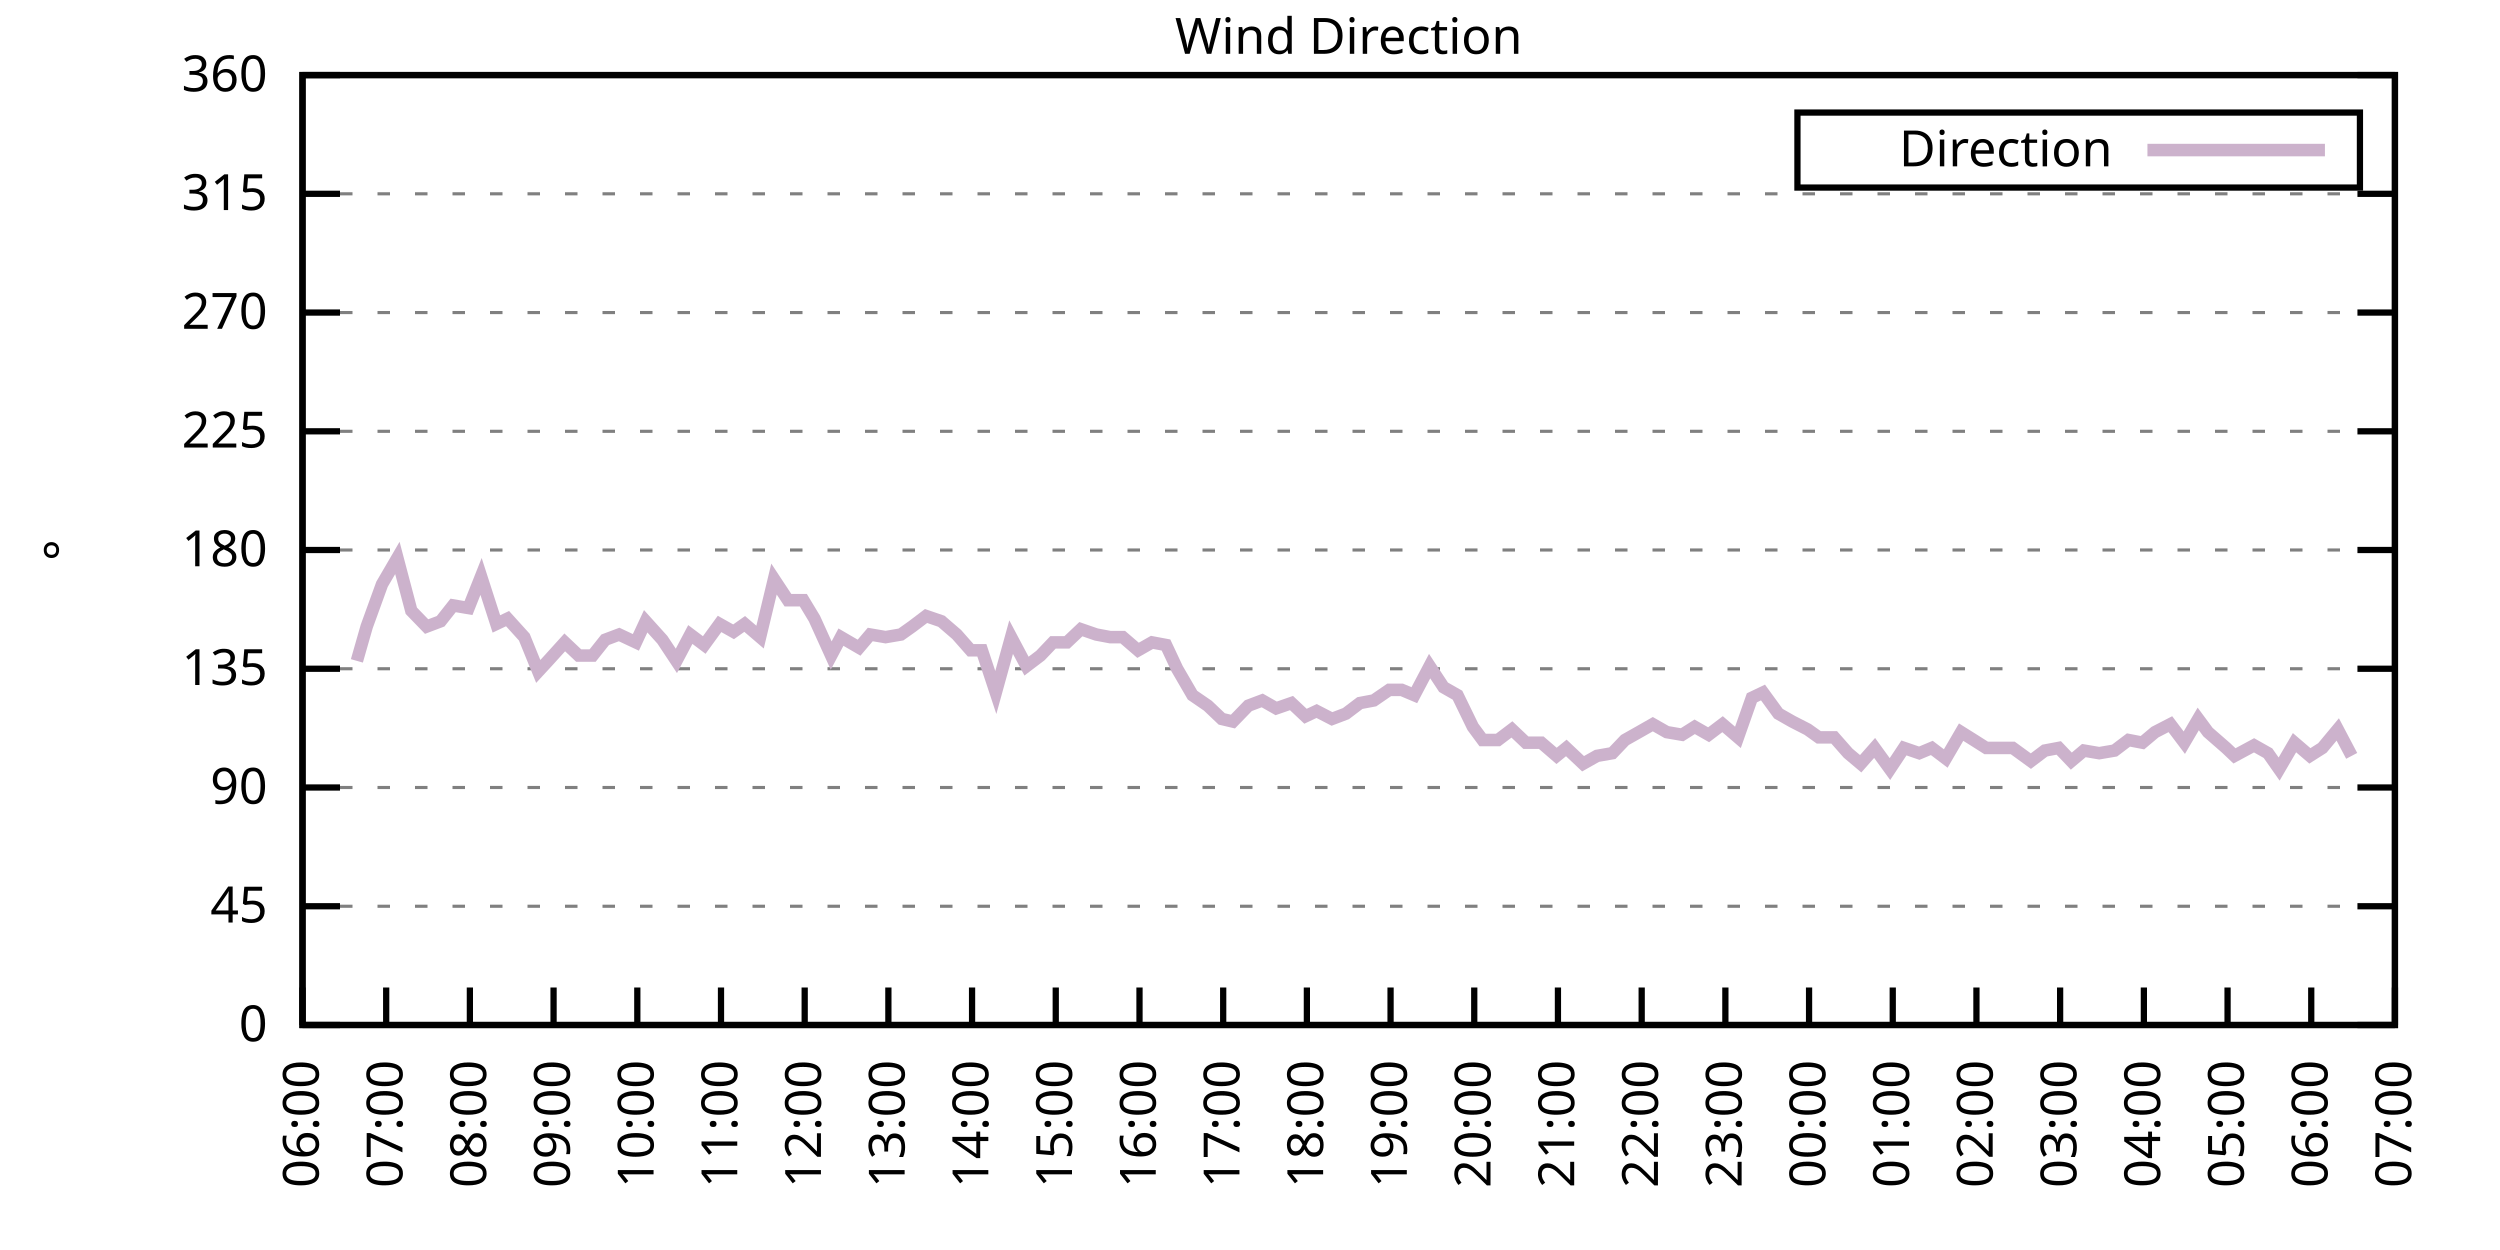
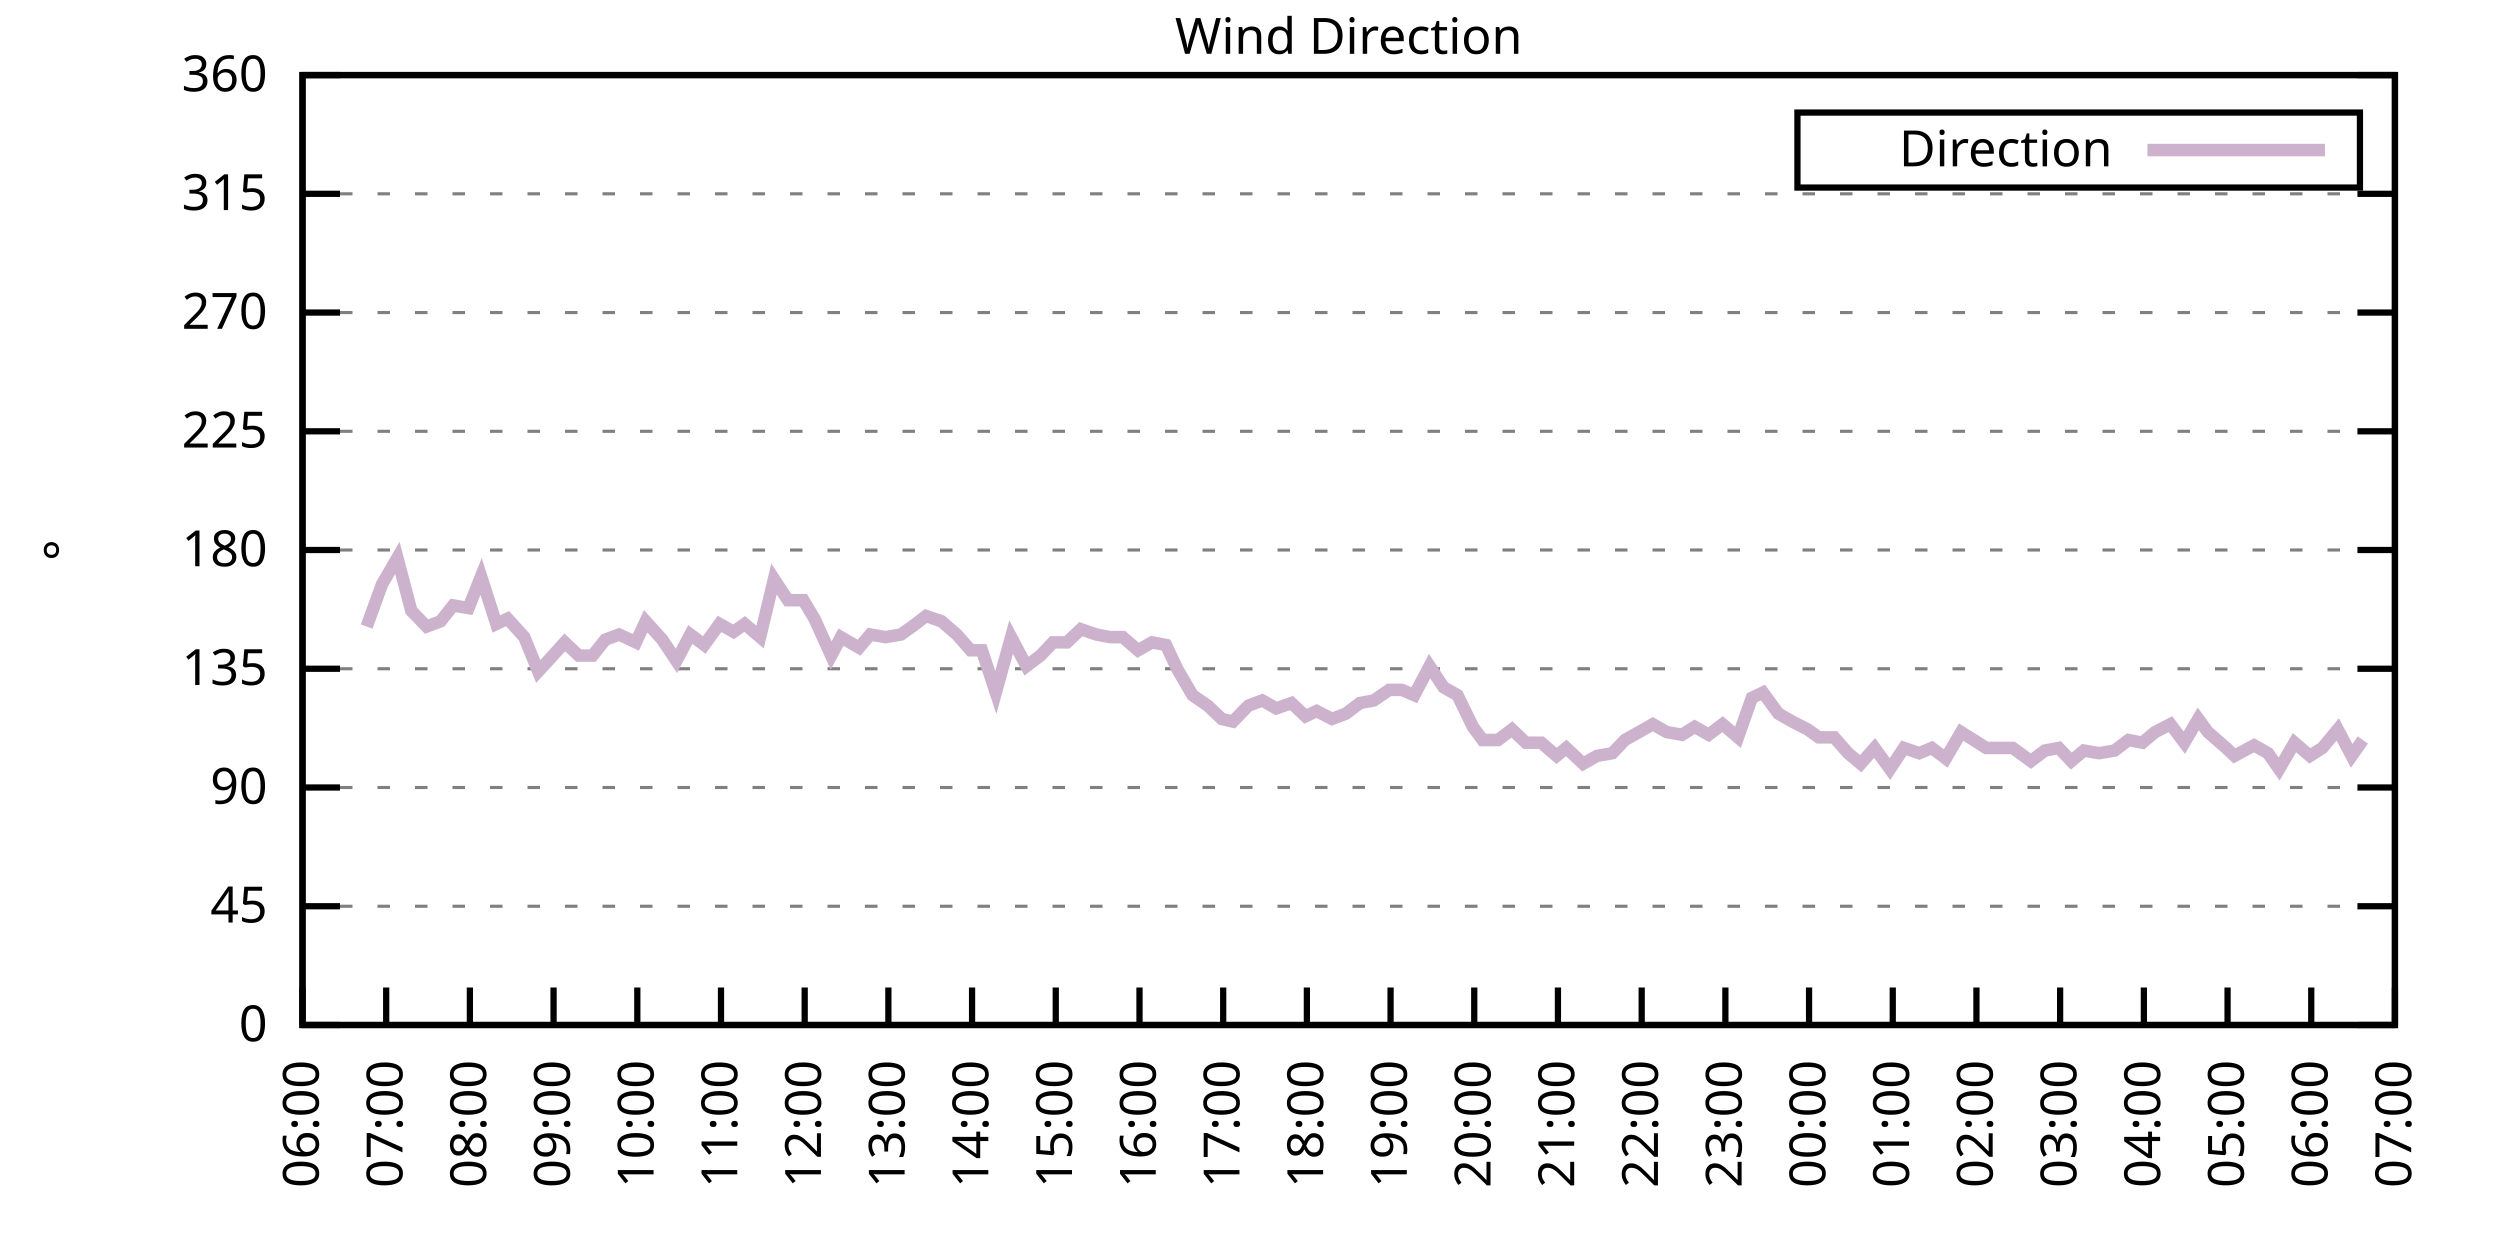
<svg xmlns="http://www.w3.org/2000/svg" xmlns:xlink="http://www.w3.org/1999/xlink" width="400" height="200" viewBox="0 0 400 200">
  <g id="gnuplot_canvas">
    <rect x="0" y="0" width="400" height="200" fill="none" />
    <defs>
      <circle id="gpDot" r="0.5" stroke-width="0.5" stroke="currentColor" />
      <path id="gpPt0" stroke-width="0.333" stroke="currentColor" d="M-1,0 h2 M0,-1 v2" />
      <path id="gpPt1" stroke-width="0.333" stroke="currentColor" d="M-1,-1 L1,1 M1,-1 L-1,1" />
      <path id="gpPt2" stroke-width="0.333" stroke="currentColor" d="M-1,0 L1,0 M0,-1 L0,1 M-1,-1 L1,1 M-1,1 L1,-1" />
      <rect id="gpPt3" stroke-width="0.333" stroke="currentColor" x="-1" y="-1" width="2" height="2" />
      <rect id="gpPt4" stroke-width="0.333" stroke="currentColor" fill="currentColor" x="-1" y="-1" width="2" height="2" />
      <circle id="gpPt5" stroke-width="0.333" stroke="currentColor" cx="0" cy="0" r="1" />
      <use xlink:href="#gpPt5" id="gpPt6" fill="currentColor" stroke="none" />
      <path id="gpPt7" stroke-width="0.333" stroke="currentColor" d="M0,-1.33 L-1.33,0.67 L1.33,0.67 z" />
      <use xlink:href="#gpPt7" id="gpPt8" fill="currentColor" stroke="none" />
      <use xlink:href="#gpPt7" id="gpPt9" stroke="currentColor" transform="rotate(180)" />
      <use xlink:href="#gpPt9" id="gpPt10" fill="currentColor" stroke="none" />
      <use xlink:href="#gpPt3" id="gpPt11" stroke="currentColor" transform="rotate(45)" />
      <use xlink:href="#gpPt11" id="gpPt12" fill="currentColor" stroke="none" />
      <path id="gpPt13" stroke-width="0.333" stroke="currentColor" d="M0,1.330 L1.265,0.411 L0.782,-1.067 L-0.782,-1.076 L-1.265,0.411 z" />
      <use xlink:href="#gpPt13" id="gpPt14" fill="currentColor" stroke="none" />
      <filter id="textbox" filterUnits="objectBoundingBox" x="0" y="0" height="1" width="1">
        <feFlood flood-color="white" flood-opacity="1" result="bgnd" />
        <feComposite in="SourceGraphic" in2="bgnd" operator="atop" />
      </filter>
      <filter id="greybox" filterUnits="objectBoundingBox" x="0" y="0" height="1" width="1">
        <feFlood flood-color="lightgrey" flood-opacity="1" result="grey" />
        <feComposite in="SourceGraphic" in2="grey" operator="atop" />
      </filter>
    </defs>
    <g fill="none" color="white" stroke="currentColor" stroke-width="1.00" stroke-linecap="butt" stroke-linejoin="miter">
</g>
    <g fill="none" color="black" stroke="currentColor" stroke-width="1.00" stroke-linecap="butt" stroke-linejoin="miter">
      <g stroke="none" shape-rendering="crispEdges">
        <polygon fill="rgb(255, 255, 255)" points="48.40,164.00 383.18,164.00 383.18,12.02 48.40,12.02 " />
      </g>
    </g>
    <g fill="none" color="black" stroke="currentColor" stroke-width="1.00" stroke-linecap="butt" stroke-linejoin="miter">
</g>
    <g fill="none" color="black" stroke="black" stroke-width="0.50" stroke-linecap="butt" stroke-linejoin="miter">
</g>
    <g fill="none" color="gray" stroke="currentColor" stroke-width="0.50" stroke-linecap="butt" stroke-linejoin="miter">
      <path stroke="gray" stroke-dasharray="2,4" class="gridline" d="M48.40,164.00 L383.19,164.00  " />
    </g>
    <g fill="none" color="gray" stroke="gray" stroke-width="1.00" stroke-linecap="butt" stroke-linejoin="miter">
</g>
    <g fill="none" color="black" stroke="currentColor" stroke-width="1.00" stroke-linecap="butt" stroke-linejoin="miter">
      <path stroke="black" d="M48.40,164.00 L54.40,164.00 M383.19,164.00 L377.19,164.00  " />
      <g transform="translate(42.80,166.60)" stroke="none" fill="black" font-family="Sans" font-size="8.00" text-anchor="end">
        <text>
          <tspan font-family="Sans"> 0</tspan>
        </text>
      </g>
    </g>
    <g fill="none" color="black" stroke="currentColor" stroke-width="1.00" stroke-linecap="butt" stroke-linejoin="miter">
</g>
    <g fill="none" color="black" stroke="black" stroke-width="0.50" stroke-linecap="butt" stroke-linejoin="miter">
</g>
    <g fill="none" color="gray" stroke="currentColor" stroke-width="0.50" stroke-linecap="butt" stroke-linejoin="miter">
      <path stroke="gray" stroke-dasharray="2,4" class="gridline" d="M48.40,145.00 L383.19,145.00  " />
    </g>
    <g fill="none" color="gray" stroke="gray" stroke-width="1.00" stroke-linecap="butt" stroke-linejoin="miter">
</g>
    <g fill="none" color="black" stroke="currentColor" stroke-width="1.00" stroke-linecap="butt" stroke-linejoin="miter">
      <path stroke="black" d="M48.40,145.00 L54.40,145.00 M383.19,145.00 L377.19,145.00  " />
      <g transform="translate(42.80,147.60)" stroke="none" fill="black" font-family="Sans" font-size="8.00" text-anchor="end">
        <text>
          <tspan font-family="Sans"> 45</tspan>
        </text>
      </g>
    </g>
    <g fill="none" color="black" stroke="currentColor" stroke-width="1.00" stroke-linecap="butt" stroke-linejoin="miter">
</g>
    <g fill="none" color="black" stroke="black" stroke-width="0.50" stroke-linecap="butt" stroke-linejoin="miter">
</g>
    <g fill="none" color="gray" stroke="currentColor" stroke-width="0.50" stroke-linecap="butt" stroke-linejoin="miter">
      <path stroke="gray" stroke-dasharray="2,4" class="gridline" d="M48.40,126.00 L383.19,126.00  " />
    </g>
    <g fill="none" color="gray" stroke="gray" stroke-width="1.00" stroke-linecap="butt" stroke-linejoin="miter">
</g>
    <g fill="none" color="black" stroke="currentColor" stroke-width="1.00" stroke-linecap="butt" stroke-linejoin="miter">
      <path stroke="black" d="M48.40,126.00 L54.40,126.00 M383.19,126.00 L377.19,126.00  " />
      <g transform="translate(42.80,128.60)" stroke="none" fill="black" font-family="Sans" font-size="8.00" text-anchor="end">
        <text>
          <tspan font-family="Sans"> 90</tspan>
        </text>
      </g>
    </g>
    <g fill="none" color="black" stroke="currentColor" stroke-width="1.00" stroke-linecap="butt" stroke-linejoin="miter">
</g>
    <g fill="none" color="black" stroke="black" stroke-width="0.50" stroke-linecap="butt" stroke-linejoin="miter">
</g>
    <g fill="none" color="gray" stroke="currentColor" stroke-width="0.50" stroke-linecap="butt" stroke-linejoin="miter">
      <path stroke="gray" stroke-dasharray="2,4" class="gridline" d="M48.40,107.00 L383.19,107.00  " />
    </g>
    <g fill="none" color="gray" stroke="gray" stroke-width="1.00" stroke-linecap="butt" stroke-linejoin="miter">
</g>
    <g fill="none" color="black" stroke="currentColor" stroke-width="1.00" stroke-linecap="butt" stroke-linejoin="miter">
      <path stroke="black" d="M48.40,107.00 L54.40,107.00 M383.19,107.00 L377.19,107.00  " />
      <g transform="translate(42.80,109.60)" stroke="none" fill="black" font-family="Sans" font-size="8.00" text-anchor="end">
        <text>
          <tspan font-family="Sans"> 135</tspan>
        </text>
      </g>
    </g>
    <g fill="none" color="black" stroke="currentColor" stroke-width="1.00" stroke-linecap="butt" stroke-linejoin="miter">
</g>
    <g fill="none" color="black" stroke="black" stroke-width="0.50" stroke-linecap="butt" stroke-linejoin="miter">
</g>
    <g fill="none" color="gray" stroke="currentColor" stroke-width="0.50" stroke-linecap="butt" stroke-linejoin="miter">
      <path stroke="gray" stroke-dasharray="2,4" class="gridline" d="M48.40,88.00 L383.19,88.00  " />
    </g>
    <g fill="none" color="gray" stroke="gray" stroke-width="1.00" stroke-linecap="butt" stroke-linejoin="miter">
</g>
    <g fill="none" color="black" stroke="currentColor" stroke-width="1.00" stroke-linecap="butt" stroke-linejoin="miter">
      <path stroke="black" d="M48.40,88.00 L54.40,88.00 M383.19,88.00 L377.19,88.00  " />
      <g transform="translate(42.80,90.60)" stroke="none" fill="black" font-family="Sans" font-size="8.00" text-anchor="end">
        <text>
          <tspan font-family="Sans"> 180</tspan>
        </text>
      </g>
    </g>
    <g fill="none" color="black" stroke="currentColor" stroke-width="1.00" stroke-linecap="butt" stroke-linejoin="miter">
</g>
    <g fill="none" color="black" stroke="black" stroke-width="0.50" stroke-linecap="butt" stroke-linejoin="miter">
</g>
    <g fill="none" color="gray" stroke="currentColor" stroke-width="0.50" stroke-linecap="butt" stroke-linejoin="miter">
      <path stroke="gray" stroke-dasharray="2,4" class="gridline" d="M48.40,69.01 L383.19,69.01  " />
    </g>
    <g fill="none" color="gray" stroke="gray" stroke-width="1.00" stroke-linecap="butt" stroke-linejoin="miter">
</g>
    <g fill="none" color="black" stroke="currentColor" stroke-width="1.00" stroke-linecap="butt" stroke-linejoin="miter">
      <path stroke="black" d="M48.40,69.01 L54.40,69.01 M383.19,69.01 L377.19,69.01  " />
      <g transform="translate(42.80,71.61)" stroke="none" fill="black" font-family="Sans" font-size="8.00" text-anchor="end">
        <text>
          <tspan font-family="Sans"> 225</tspan>
        </text>
      </g>
    </g>
    <g fill="none" color="black" stroke="currentColor" stroke-width="1.00" stroke-linecap="butt" stroke-linejoin="miter">
</g>
    <g fill="none" color="black" stroke="black" stroke-width="0.50" stroke-linecap="butt" stroke-linejoin="miter">
</g>
    <g fill="none" color="gray" stroke="currentColor" stroke-width="0.50" stroke-linecap="butt" stroke-linejoin="miter">
      <path stroke="gray" stroke-dasharray="2,4" class="gridline" d="M48.40,50.01 L383.19,50.01  " />
    </g>
    <g fill="none" color="gray" stroke="gray" stroke-width="1.00" stroke-linecap="butt" stroke-linejoin="miter">
</g>
    <g fill="none" color="black" stroke="currentColor" stroke-width="1.00" stroke-linecap="butt" stroke-linejoin="miter">
      <path stroke="black" d="M48.40,50.01 L54.40,50.01 M383.19,50.01 L377.19,50.01  " />
      <g transform="translate(42.80,52.61)" stroke="none" fill="black" font-family="Sans" font-size="8.00" text-anchor="end">
        <text>
          <tspan font-family="Sans"> 270</tspan>
        </text>
      </g>
    </g>
    <g fill="none" color="black" stroke="currentColor" stroke-width="1.00" stroke-linecap="butt" stroke-linejoin="miter">
</g>
    <g fill="none" color="black" stroke="black" stroke-width="0.50" stroke-linecap="butt" stroke-linejoin="miter">
</g>
    <g fill="none" color="gray" stroke="currentColor" stroke-width="0.50" stroke-linecap="butt" stroke-linejoin="miter">
      <path stroke="gray" stroke-dasharray="2,4" class="gridline" d="M48.40,31.01 L383.19,31.01  " />
    </g>
    <g fill="none" color="gray" stroke="gray" stroke-width="1.00" stroke-linecap="butt" stroke-linejoin="miter">
</g>
    <g fill="none" color="black" stroke="currentColor" stroke-width="1.00" stroke-linecap="butt" stroke-linejoin="miter">
      <path stroke="black" d="M48.40,31.01 L54.40,31.01 M383.19,31.01 L377.19,31.01  " />
      <g transform="translate(42.80,33.61)" stroke="none" fill="black" font-family="Sans" font-size="8.00" text-anchor="end">
        <text>
          <tspan font-family="Sans"> 315</tspan>
        </text>
      </g>
    </g>
    <g fill="none" color="black" stroke="currentColor" stroke-width="1.00" stroke-linecap="butt" stroke-linejoin="miter">
</g>
    <g fill="none" color="black" stroke="black" stroke-width="0.50" stroke-linecap="butt" stroke-linejoin="miter">
</g>
    <g fill="none" color="gray" stroke="currentColor" stroke-width="0.50" stroke-linecap="butt" stroke-linejoin="miter">
      <path stroke="gray" stroke-dasharray="2,4" class="gridline" d="M48.40,12.01 L383.19,12.01  " />
    </g>
    <g fill="none" color="gray" stroke="gray" stroke-width="1.00" stroke-linecap="butt" stroke-linejoin="miter">
</g>
    <g fill="none" color="black" stroke="currentColor" stroke-width="1.00" stroke-linecap="butt" stroke-linejoin="miter">
      <path stroke="black" d="M48.40,12.01 L54.40,12.01 M383.19,12.01 L377.19,12.01  " />
      <g transform="translate(42.80,14.61)" stroke="none" fill="black" font-family="Sans" font-size="8.00" text-anchor="end">
        <text>
          <tspan font-family="Sans"> 360</tspan>
        </text>
      </g>
    </g>
    <g fill="none" color="black" stroke="currentColor" stroke-width="1.00" stroke-linecap="butt" stroke-linejoin="miter">
      <path stroke="black" d="M48.40,164.00 L48.40,158.00  " />
      <g transform="translate(51.00,169.60) rotate(270.00)" stroke="none" fill="black" font-family="Sans" font-size="8.00" text-anchor="end">
        <text>
          <tspan font-family="Sans">06:00</tspan>
        </text>
      </g>
    </g>
    <g fill="none" color="black" stroke="currentColor" stroke-width="1.00" stroke-linecap="butt" stroke-linejoin="miter">
      <path stroke="black" d="M61.79,164.00 L61.79,158.00  " />
      <g transform="translate(64.39,169.60) rotate(270.00)" stroke="none" fill="black" font-family="Sans" font-size="8.00" text-anchor="end">
        <text>
          <tspan font-family="Sans">07:00</tspan>
        </text>
      </g>
    </g>
    <g fill="none" color="black" stroke="currentColor" stroke-width="1.00" stroke-linecap="butt" stroke-linejoin="miter">
      <path stroke="black" d="M75.18,164.00 L75.18,158.00  " />
      <g transform="translate(77.78,169.60) rotate(270.00)" stroke="none" fill="black" font-family="Sans" font-size="8.00" text-anchor="end">
        <text>
          <tspan font-family="Sans">08:00</tspan>
        </text>
      </g>
    </g>
    <g fill="none" color="black" stroke="currentColor" stroke-width="1.00" stroke-linecap="butt" stroke-linejoin="miter">
      <path stroke="black" d="M88.57,164.00 L88.57,158.00  " />
      <g transform="translate(91.17,169.60) rotate(270.00)" stroke="none" fill="black" font-family="Sans" font-size="8.00" text-anchor="end">
        <text>
          <tspan font-family="Sans">09:00</tspan>
        </text>
      </g>
    </g>
    <g fill="none" color="black" stroke="currentColor" stroke-width="1.00" stroke-linecap="butt" stroke-linejoin="miter">
      <path stroke="black" d="M101.97,164.00 L101.97,158.00  " />
      <g transform="translate(104.57,169.60) rotate(270.00)" stroke="none" fill="black" font-family="Sans" font-size="8.00" text-anchor="end">
        <text>
          <tspan font-family="Sans">10:00</tspan>
        </text>
      </g>
    </g>
    <g fill="none" color="black" stroke="currentColor" stroke-width="1.00" stroke-linecap="butt" stroke-linejoin="miter">
      <path stroke="black" d="M115.36,164.00 L115.36,158.00  " />
      <g transform="translate(117.96,169.60) rotate(270.00)" stroke="none" fill="black" font-family="Sans" font-size="8.00" text-anchor="end">
        <text>
          <tspan font-family="Sans">11:00</tspan>
        </text>
      </g>
    </g>
    <g fill="none" color="black" stroke="currentColor" stroke-width="1.00" stroke-linecap="butt" stroke-linejoin="miter">
      <path stroke="black" d="M128.75,164.00 L128.75,158.00  " />
      <g transform="translate(131.35,169.60) rotate(270.00)" stroke="none" fill="black" font-family="Sans" font-size="8.00" text-anchor="end">
        <text>
          <tspan font-family="Sans">12:00</tspan>
        </text>
      </g>
    </g>
    <g fill="none" color="black" stroke="currentColor" stroke-width="1.00" stroke-linecap="butt" stroke-linejoin="miter">
      <path stroke="black" d="M142.14,164.00 L142.14,158.00  " />
      <g transform="translate(144.74,169.60) rotate(270.00)" stroke="none" fill="black" font-family="Sans" font-size="8.00" text-anchor="end">
        <text>
          <tspan font-family="Sans">13:00</tspan>
        </text>
      </g>
    </g>
    <g fill="none" color="black" stroke="currentColor" stroke-width="1.00" stroke-linecap="butt" stroke-linejoin="miter">
      <path stroke="black" d="M155.53,164.00 L155.53,158.00  " />
      <g transform="translate(158.13,169.60) rotate(270.00)" stroke="none" fill="black" font-family="Sans" font-size="8.00" text-anchor="end">
        <text>
          <tspan font-family="Sans">14:00</tspan>
        </text>
      </g>
    </g>
    <g fill="none" color="black" stroke="currentColor" stroke-width="1.00" stroke-linecap="butt" stroke-linejoin="miter">
      <path stroke="black" d="M168.92,164.00 L168.92,158.00  " />
      <g transform="translate(171.52,169.60) rotate(270.00)" stroke="none" fill="black" font-family="Sans" font-size="8.00" text-anchor="end">
        <text>
          <tspan font-family="Sans">15:00</tspan>
        </text>
      </g>
    </g>
    <g fill="none" color="black" stroke="currentColor" stroke-width="1.00" stroke-linecap="butt" stroke-linejoin="miter">
      <path stroke="black" d="M182.32,164.00 L182.32,158.00  " />
      <g transform="translate(184.92,169.60) rotate(270.00)" stroke="none" fill="black" font-family="Sans" font-size="8.00" text-anchor="end">
        <text>
          <tspan font-family="Sans">16:00</tspan>
        </text>
      </g>
    </g>
    <g fill="none" color="black" stroke="currentColor" stroke-width="1.00" stroke-linecap="butt" stroke-linejoin="miter">
      <path stroke="black" d="M195.71,164.00 L195.71,158.00  " />
      <g transform="translate(198.31,169.60) rotate(270.00)" stroke="none" fill="black" font-family="Sans" font-size="8.00" text-anchor="end">
        <text>
          <tspan font-family="Sans">17:00</tspan>
        </text>
      </g>
    </g>
    <g fill="none" color="black" stroke="currentColor" stroke-width="1.00" stroke-linecap="butt" stroke-linejoin="miter">
      <path stroke="black" d="M209.10,164.00 L209.10,158.00  " />
      <g transform="translate(211.70,169.60) rotate(270.00)" stroke="none" fill="black" font-family="Sans" font-size="8.00" text-anchor="end">
        <text>
          <tspan font-family="Sans">18:00</tspan>
        </text>
      </g>
    </g>
    <g fill="none" color="black" stroke="currentColor" stroke-width="1.00" stroke-linecap="butt" stroke-linejoin="miter">
      <path stroke="black" d="M222.49,164.00 L222.49,158.00  " />
      <g transform="translate(225.09,169.60) rotate(270.00)" stroke="none" fill="black" font-family="Sans" font-size="8.00" text-anchor="end">
        <text>
          <tspan font-family="Sans">19:00</tspan>
        </text>
      </g>
    </g>
    <g fill="none" color="black" stroke="currentColor" stroke-width="1.00" stroke-linecap="butt" stroke-linejoin="miter">
      <path stroke="black" d="M235.88,164.00 L235.88,158.00  " />
      <g transform="translate(238.48,169.60) rotate(270.00)" stroke="none" fill="black" font-family="Sans" font-size="8.00" text-anchor="end">
        <text>
          <tspan font-family="Sans">20:00</tspan>
        </text>
      </g>
    </g>
    <g fill="none" color="black" stroke="currentColor" stroke-width="1.00" stroke-linecap="butt" stroke-linejoin="miter">
      <path stroke="black" d="M249.27,164.00 L249.27,158.00  " />
      <g transform="translate(251.87,169.60) rotate(270.00)" stroke="none" fill="black" font-family="Sans" font-size="8.00" text-anchor="end">
        <text>
          <tspan font-family="Sans">21:00</tspan>
        </text>
      </g>
    </g>
    <g fill="none" color="black" stroke="currentColor" stroke-width="1.00" stroke-linecap="butt" stroke-linejoin="miter">
      <path stroke="black" d="M262.67,164.00 L262.67,158.00  " />
      <g transform="translate(265.27,169.60) rotate(270.00)" stroke="none" fill="black" font-family="Sans" font-size="8.00" text-anchor="end">
        <text>
          <tspan font-family="Sans">22:00</tspan>
        </text>
      </g>
    </g>
    <g fill="none" color="black" stroke="currentColor" stroke-width="1.00" stroke-linecap="butt" stroke-linejoin="miter">
      <path stroke="black" d="M276.06,164.00 L276.06,158.00  " />
      <g transform="translate(278.66,169.60) rotate(270.00)" stroke="none" fill="black" font-family="Sans" font-size="8.00" text-anchor="end">
        <text>
          <tspan font-family="Sans">23:00</tspan>
        </text>
      </g>
    </g>
    <g fill="none" color="black" stroke="currentColor" stroke-width="1.00" stroke-linecap="butt" stroke-linejoin="miter">
      <path stroke="black" d="M289.45,164.00 L289.45,158.00  " />
      <g transform="translate(292.05,169.60) rotate(270.00)" stroke="none" fill="black" font-family="Sans" font-size="8.00" text-anchor="end">
        <text>
          <tspan font-family="Sans">00:00</tspan>
        </text>
      </g>
    </g>
    <g fill="none" color="black" stroke="currentColor" stroke-width="1.00" stroke-linecap="butt" stroke-linejoin="miter">
      <path stroke="black" d="M302.84,164.00 L302.84,158.00  " />
      <g transform="translate(305.44,169.60) rotate(270.00)" stroke="none" fill="black" font-family="Sans" font-size="8.00" text-anchor="end">
        <text>
          <tspan font-family="Sans">01:00</tspan>
        </text>
      </g>
    </g>
    <g fill="none" color="black" stroke="currentColor" stroke-width="1.00" stroke-linecap="butt" stroke-linejoin="miter">
      <path stroke="black" d="M316.23,164.00 L316.23,158.00  " />
      <g transform="translate(318.83,169.60) rotate(270.00)" stroke="none" fill="black" font-family="Sans" font-size="8.00" text-anchor="end">
        <text>
          <tspan font-family="Sans">02:00</tspan>
        </text>
      </g>
    </g>
    <g fill="none" color="black" stroke="currentColor" stroke-width="1.00" stroke-linecap="butt" stroke-linejoin="miter">
      <path stroke="black" d="M329.62,164.00 L329.62,158.00  " />
      <g transform="translate(332.22,169.60) rotate(270.00)" stroke="none" fill="black" font-family="Sans" font-size="8.00" text-anchor="end">
        <text>
          <tspan font-family="Sans">03:00</tspan>
        </text>
      </g>
    </g>
    <g fill="none" color="black" stroke="currentColor" stroke-width="1.00" stroke-linecap="butt" stroke-linejoin="miter">
      <path stroke="black" d="M343.02,164.00 L343.02,158.00  " />
      <g transform="translate(345.62,169.60) rotate(270.00)" stroke="none" fill="black" font-family="Sans" font-size="8.00" text-anchor="end">
        <text>
          <tspan font-family="Sans">04:00</tspan>
        </text>
      </g>
    </g>
    <g fill="none" color="black" stroke="currentColor" stroke-width="1.00" stroke-linecap="butt" stroke-linejoin="miter">
      <path stroke="black" d="M356.41,164.00 L356.41,158.00  " />
      <g transform="translate(359.01,169.60) rotate(270.00)" stroke="none" fill="black" font-family="Sans" font-size="8.00" text-anchor="end">
        <text>
          <tspan font-family="Sans">05:00</tspan>
        </text>
      </g>
    </g>
    <g fill="none" color="black" stroke="currentColor" stroke-width="1.00" stroke-linecap="butt" stroke-linejoin="miter">
      <path stroke="black" d="M369.80,164.00 L369.80,158.00  " />
      <g transform="translate(372.40,169.60) rotate(270.00)" stroke="none" fill="black" font-family="Sans" font-size="8.00" text-anchor="end">
        <text>
          <tspan font-family="Sans">06:00</tspan>
        </text>
      </g>
    </g>
    <g fill="none" color="black" stroke="currentColor" stroke-width="1.00" stroke-linecap="butt" stroke-linejoin="miter">
      <path stroke="black" d="M383.19,164.00 L383.19,158.00  " />
      <g transform="translate(385.79,169.60) rotate(270.00)" stroke="none" fill="black" font-family="Sans" font-size="8.00" text-anchor="end">
        <text>
          <tspan font-family="Sans">07:00</tspan>
        </text>
      </g>
    </g>
    <g fill="none" color="black" stroke="currentColor" stroke-width="1.00" stroke-linecap="butt" stroke-linejoin="miter">
</g>
    <g fill="none" color="black" stroke="currentColor" stroke-width="1.00" stroke-linecap="butt" stroke-linejoin="miter">
      <path stroke="black" d="M48.40,12.01 L48.40,164.00 L383.19,164.00 L383.19,12.01 L48.40,12.01 Z  " />
    </g>
    <g fill="none" color="black" stroke="currentColor" stroke-width="1.00" stroke-linecap="butt" stroke-linejoin="miter">
</g>
    <g fill="none" color="black" stroke="currentColor" stroke-width="1.00" stroke-linecap="butt" stroke-linejoin="miter">
      <path stroke="black" d="M287.59,30.01 L287.59,18.01 L377.59,18.01 L377.59,30.01 L287.59,30.01 Z  " />
    </g>
    <g id="Wind_direction_plot_1">
      <g fill="none" color="white" stroke="black" stroke-width="2.00" stroke-linecap="butt" stroke-linejoin="miter">
</g>
      <g fill="none" color="black" stroke="currentColor" stroke-width="2.00" stroke-linecap="butt" stroke-linejoin="miter">
        <g transform="translate(337.99,26.61)" stroke="none" fill="black" font-family="Sans" font-size="8.00" text-anchor="end">
          <text>
            <tspan font-family="Sans">Direction</tspan>
          </text>
        </g>
      </g>
      <g fill="none" color="black" stroke="currentColor" stroke-width="2.00" stroke-linecap="butt" stroke-linejoin="miter">
-         <path stroke="rgb(204, 178, 204)" d="M343.59,24.01 L371.99,24.01 M57.10,105.74 L58.67,100.25 L61.12,93.49 L63.58,89.27 L65.81,97.72 L68.26,100.25   L70.50,99.40 L72.50,96.87 L74.96,97.29 L76.97,92.23 L79.42,99.83 L81.21,98.98 L83.89,101.94 L86.12,107.43   L87.68,105.74 L90.36,102.78 L92.59,104.89 L94.82,104.89 L96.83,102.36 L99.06,101.52 L101.74,102.78 L103.31,99.40   L105.98,102.36 L108.22,105.74 L110.45,101.52 L112.68,103.20 L115.13,99.83 L117.37,101.09 L119.15,99.83 L121.61,101.94   L123.84,92.65 L126.07,96.03 L128.53,96.03 L130.31,98.98 L132.99,104.89 L134.55,101.94 L137.45,103.63 L139.24,101.52   L141.69,101.94 L144.15,101.52 L145.94,100.25 L148.17,98.56 L150.62,99.40 L153.08,101.52 L155.31,104.05 L157.10,104.05   L159.33,110.80 L161.78,101.94 L164.24,106.58 L166.47,104.89 L168.48,102.78 L170.71,102.78 L172.94,100.67 L175.40,101.52   L177.63,101.94 L179.64,101.94 L182.09,104.05 L184.32,102.78 L186.56,103.20 L188.34,107.00 L190.80,111.23 L193.25,112.91   L195.48,115.03 L197.27,115.45 L199.73,112.91 L201.96,112.07 L204.19,113.34 L206.64,112.49 L208.88,114.60 L210.66,113.76   L213.12,115.03 L215.35,114.18 L217.58,112.49 L219.81,112.07 L222.27,110.38 L224.28,110.38 L226.29,111.23 L228.74,106.58   L230.97,109.96 L233.20,111.23 L235.66,116.29 L237.22,118.40 L239.68,118.40 L241.91,116.71 L244.14,118.83 L246.60,118.83   L249.05,120.94 L250.61,119.67 L253.29,122.20 L255.52,120.94 L257.98,120.51 L259.99,118.40 L262.22,117.14 L264.45,115.87   L266.68,117.14 L269.14,117.56 L271.15,116.29 L273.38,117.56 L275.61,115.87 L278.07,117.98 L280.30,111.65 L282.08,110.80   L284.54,114.18 L286.77,115.45 L289.23,116.71 L291.01,117.98 L293.47,117.98 L295.70,120.51 L297.71,122.20 L299.94,119.67   L302.39,123.05 L304.63,119.67 L307.08,120.51 L309.09,119.67 L311.32,121.36 L313.78,117.14 L315.79,118.40 L317.79,119.67   L320.25,119.67 L322.04,119.67 L324.94,121.78 L327.17,120.09 L329.40,119.67 L331.41,121.78 L333.42,120.09 L335.87,120.51   L338.33,120.09 L340.56,118.40 L342.79,118.83 L344.80,117.14 L347.26,115.87 L349.49,118.83 L351.72,115.03 L353.28,117.14   L356.18,119.67 L357.52,120.94 L360.65,119.25 L362.88,120.51 L364.66,123.05 L367.12,118.83 L369.58,120.94 L371.58,119.67   L374.04,116.71 L376.27,120.94  " />
+         <path stroke="rgb(204, 178, 204)" d="M343.59,24.01 L371.99,24.01 M58.67,100.25 L61.12,93.49 L63.58,89.27 L65.81,97.72 L68.26,100.25 L70.50,99.40   L72.50,96.87 L74.96,97.29 L76.97,92.23 L79.42,99.83 L81.21,98.98 L83.89,101.94 L86.12,107.43 L87.68,105.74   L90.36,102.78 L92.59,104.89 L94.82,104.89 L96.83,102.36 L99.06,101.52 L101.74,102.78 L103.31,99.40 L105.98,102.36   L108.22,105.74 L110.45,101.52 L112.68,103.20 L115.13,99.83 L117.37,101.09 L119.15,99.83 L121.61,101.94 L123.84,92.65   L126.07,96.03 L128.53,96.03 L130.31,98.98 L132.99,104.89 L134.55,101.94 L137.45,103.63 L139.24,101.52 L141.69,101.94   L144.15,101.52 L145.94,100.25 L148.17,98.56 L150.62,99.40 L153.08,101.52 L155.31,104.05 L157.10,104.05 L159.33,110.80   L161.78,101.94 L164.24,106.58 L166.47,104.89 L168.48,102.78 L170.71,102.78 L172.94,100.67 L175.40,101.52 L177.63,101.94   L179.64,101.94 L182.09,104.05 L184.32,102.78 L186.56,103.20 L188.34,107.00 L190.80,111.23 L193.25,112.91 L195.48,115.03   L197.27,115.45 L199.73,112.91 L201.96,112.07 L204.19,113.34 L206.64,112.49 L208.88,114.60 L210.66,113.76 L213.12,115.03   L215.35,114.18 L217.58,112.49 L219.81,112.07 L222.27,110.38 L224.28,110.38 L226.29,111.23 L228.74,106.58 L230.97,109.96   L233.20,111.23 L235.66,116.29 L237.22,118.40 L239.68,118.40 L241.91,116.71 L244.14,118.83 L246.60,118.83 L249.05,120.94   L250.61,119.67 L253.29,122.20 L255.52,120.94 L257.98,120.51 L259.99,118.40 L262.22,117.14 L264.45,115.87 L266.68,117.14   L269.14,117.56 L271.15,116.29 L273.38,117.56 L275.61,115.87 L278.07,117.98 L280.30,111.65 L282.08,110.80 L284.54,114.18   L286.77,115.45 L289.23,116.71 L291.01,117.98 L293.47,117.98 L295.70,120.51 L297.71,122.20 L299.94,119.67 L302.39,123.05   L304.63,119.67 L307.08,120.51 L309.09,119.67 L311.32,121.36 L313.78,117.14 L315.79,118.40 L317.79,119.67 L320.25,119.67   L322.04,119.67 L324.94,121.78 L327.17,120.09 L329.40,119.67 L331.41,121.78 L333.42,120.09 L335.87,120.51 L338.33,120.09   L340.56,118.40 L342.79,118.83 L344.80,117.14 L347.26,115.87 L349.49,118.83 L351.72,115.03 L353.28,117.14 L356.18,119.67   L357.52,120.94 L360.65,119.25 L362.88,120.51 L364.66,123.05 L367.12,118.83 L369.58,120.94 L371.58,119.67 L374.04,116.71   L376.27,120.94 L378.06,118.40  " />
      </g>
    </g>
    <g fill="none" color="black" stroke="currentColor" stroke-width="2.00" stroke-linecap="butt" stroke-linejoin="miter">
</g>
    <g fill="none" color="black" stroke="black" stroke-width="1.00" stroke-linecap="butt" stroke-linejoin="miter">
</g>
    <g fill="none" color="black" stroke="currentColor" stroke-width="1.00" stroke-linecap="butt" stroke-linejoin="miter">
      <path stroke="black" d="M48.40,12.01 L48.40,164.00 L383.19,164.00 L383.19,12.01 L48.40,12.01 Z  " />
      <g transform="translate(12.80,88.01) rotate(270.00)" stroke="none" fill="black" font-family="Sans" font-size="8.00" text-anchor="middle">
        <text>
          <tspan font-family="Sans">°</tspan>
        </text>
      </g>
    </g>
    <g fill="none" color="black" stroke="currentColor" stroke-width="1.00" stroke-linecap="butt" stroke-linejoin="miter">
</g>
    <g fill="none" color="black" stroke="currentColor" stroke-width="1.00" stroke-linecap="butt" stroke-linejoin="miter">
      <g transform="translate(215.79,8.61)" stroke="none" fill="black" font-family="Sans" font-size="8.00" text-anchor="middle">
        <text>
          <tspan font-family="Sans">Wind Direction</tspan>
        </text>
      </g>
    </g>
    <g fill="none" color="black" stroke="currentColor" stroke-width="1.00" stroke-linecap="butt" stroke-linejoin="miter">
</g>
  </g>
</svg>
